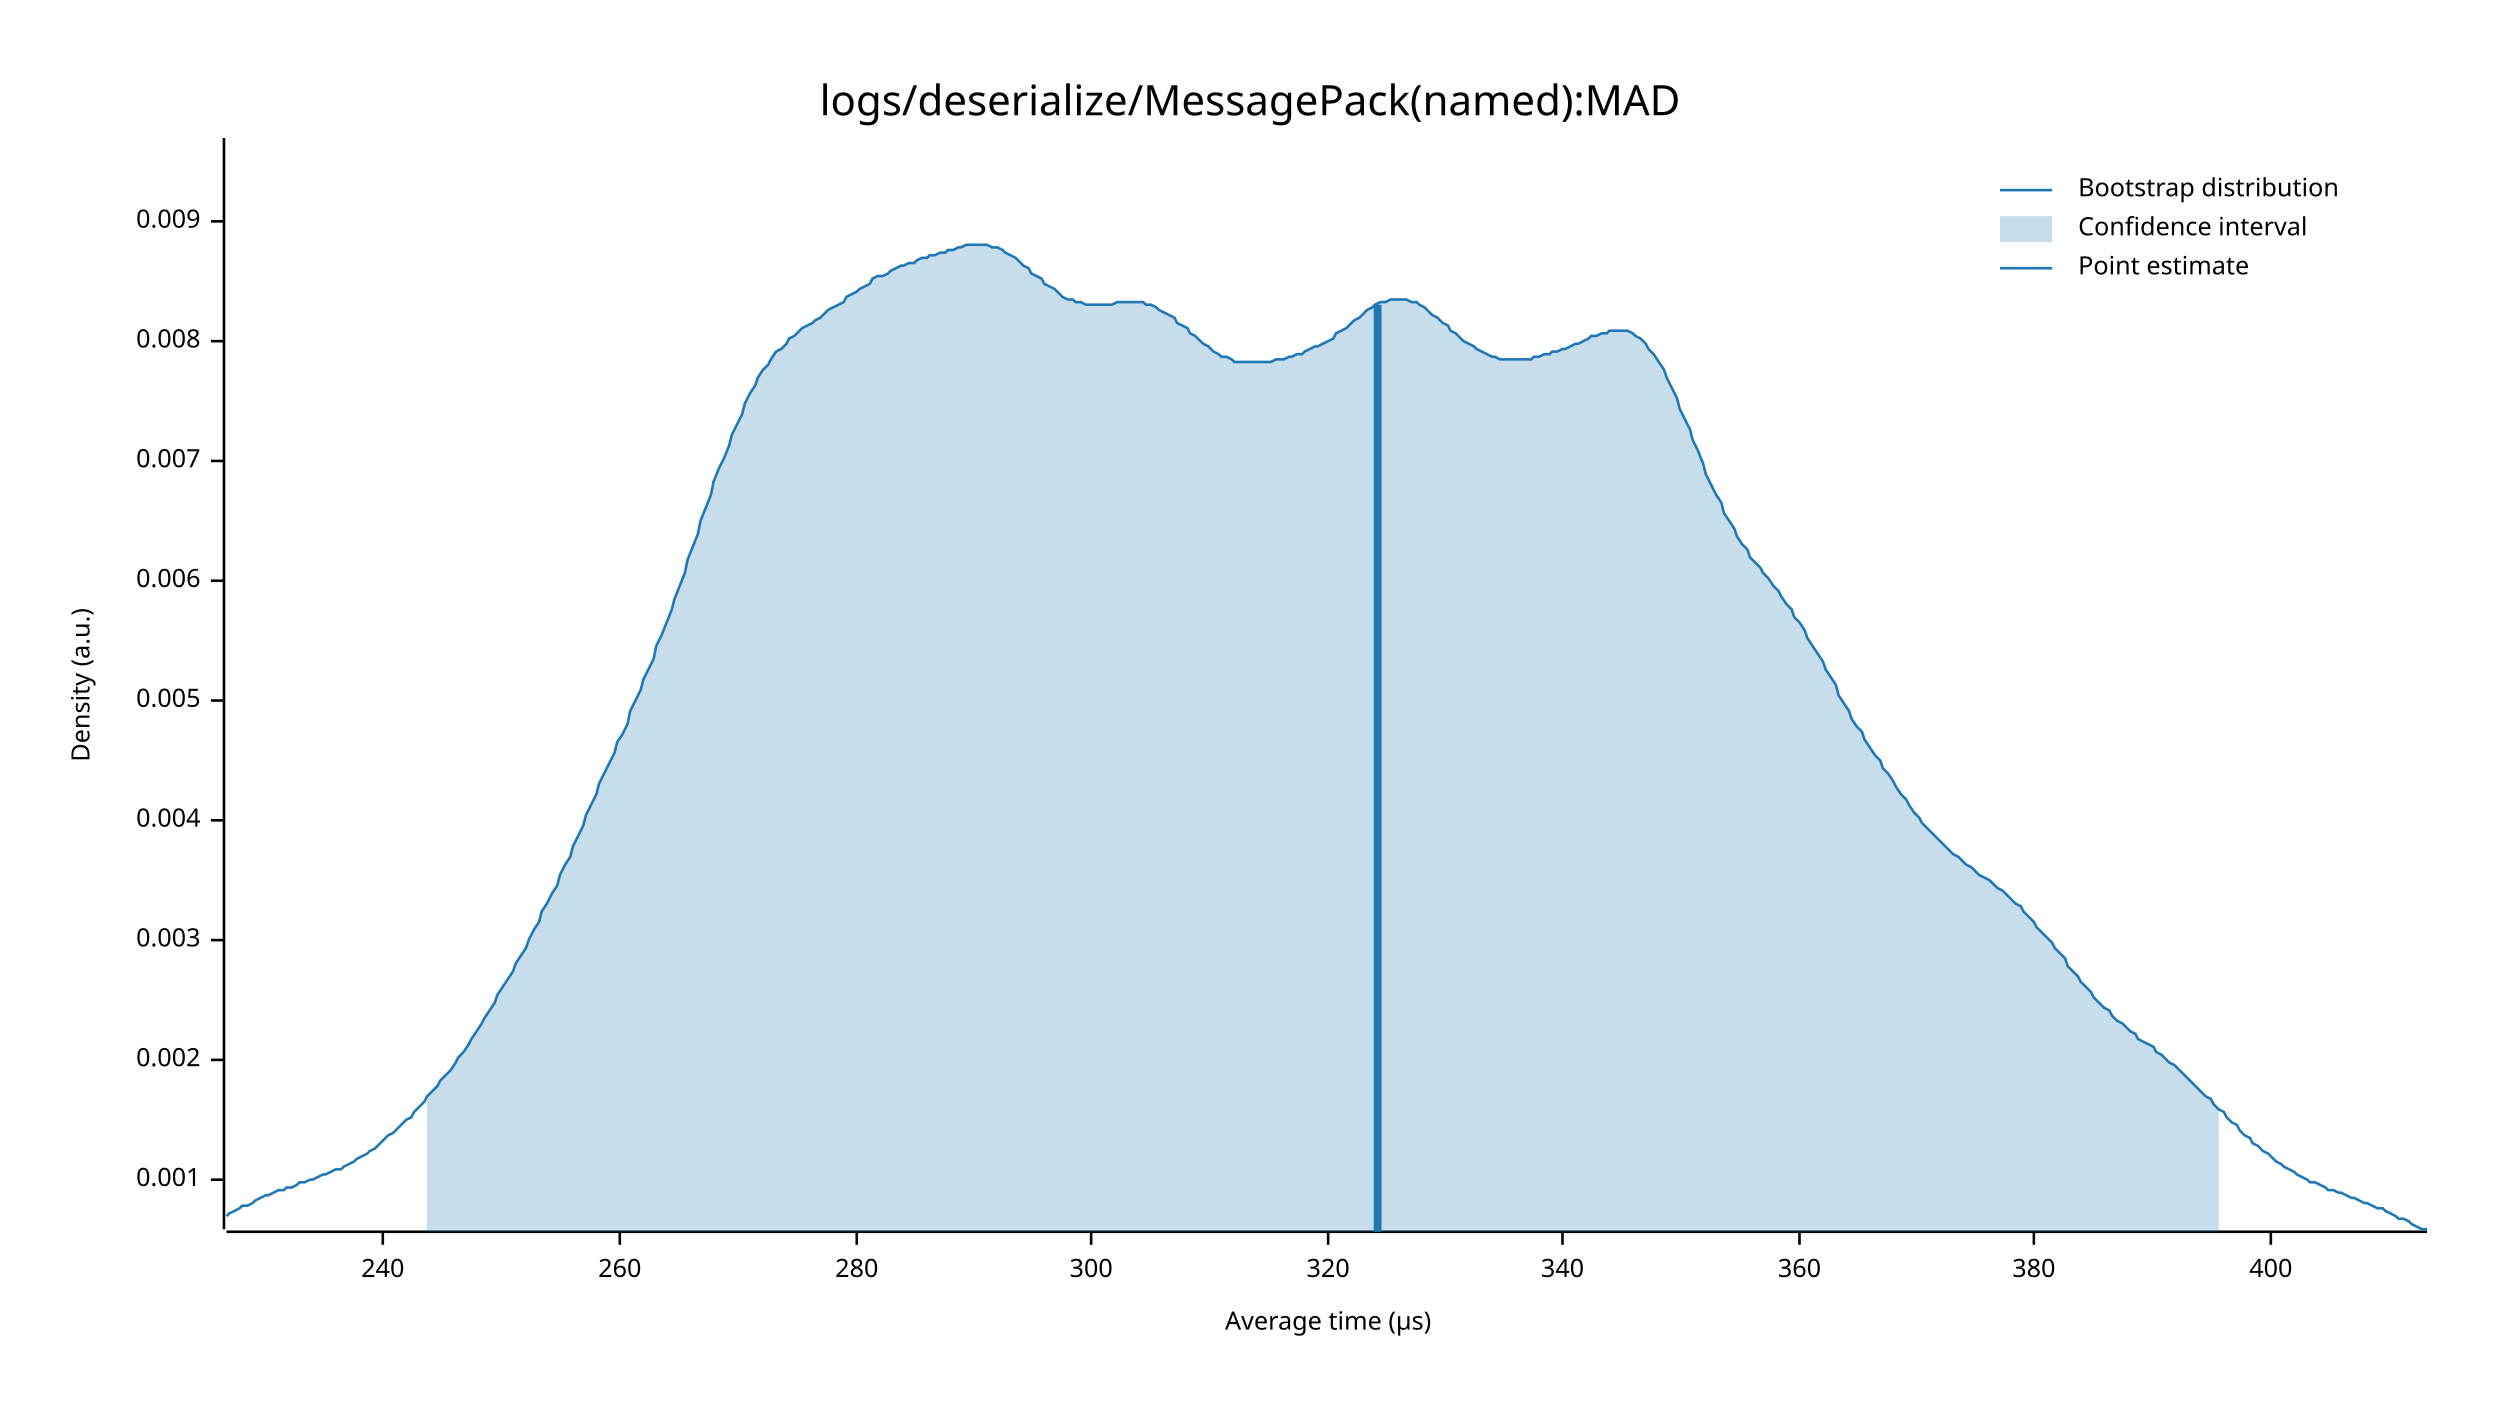
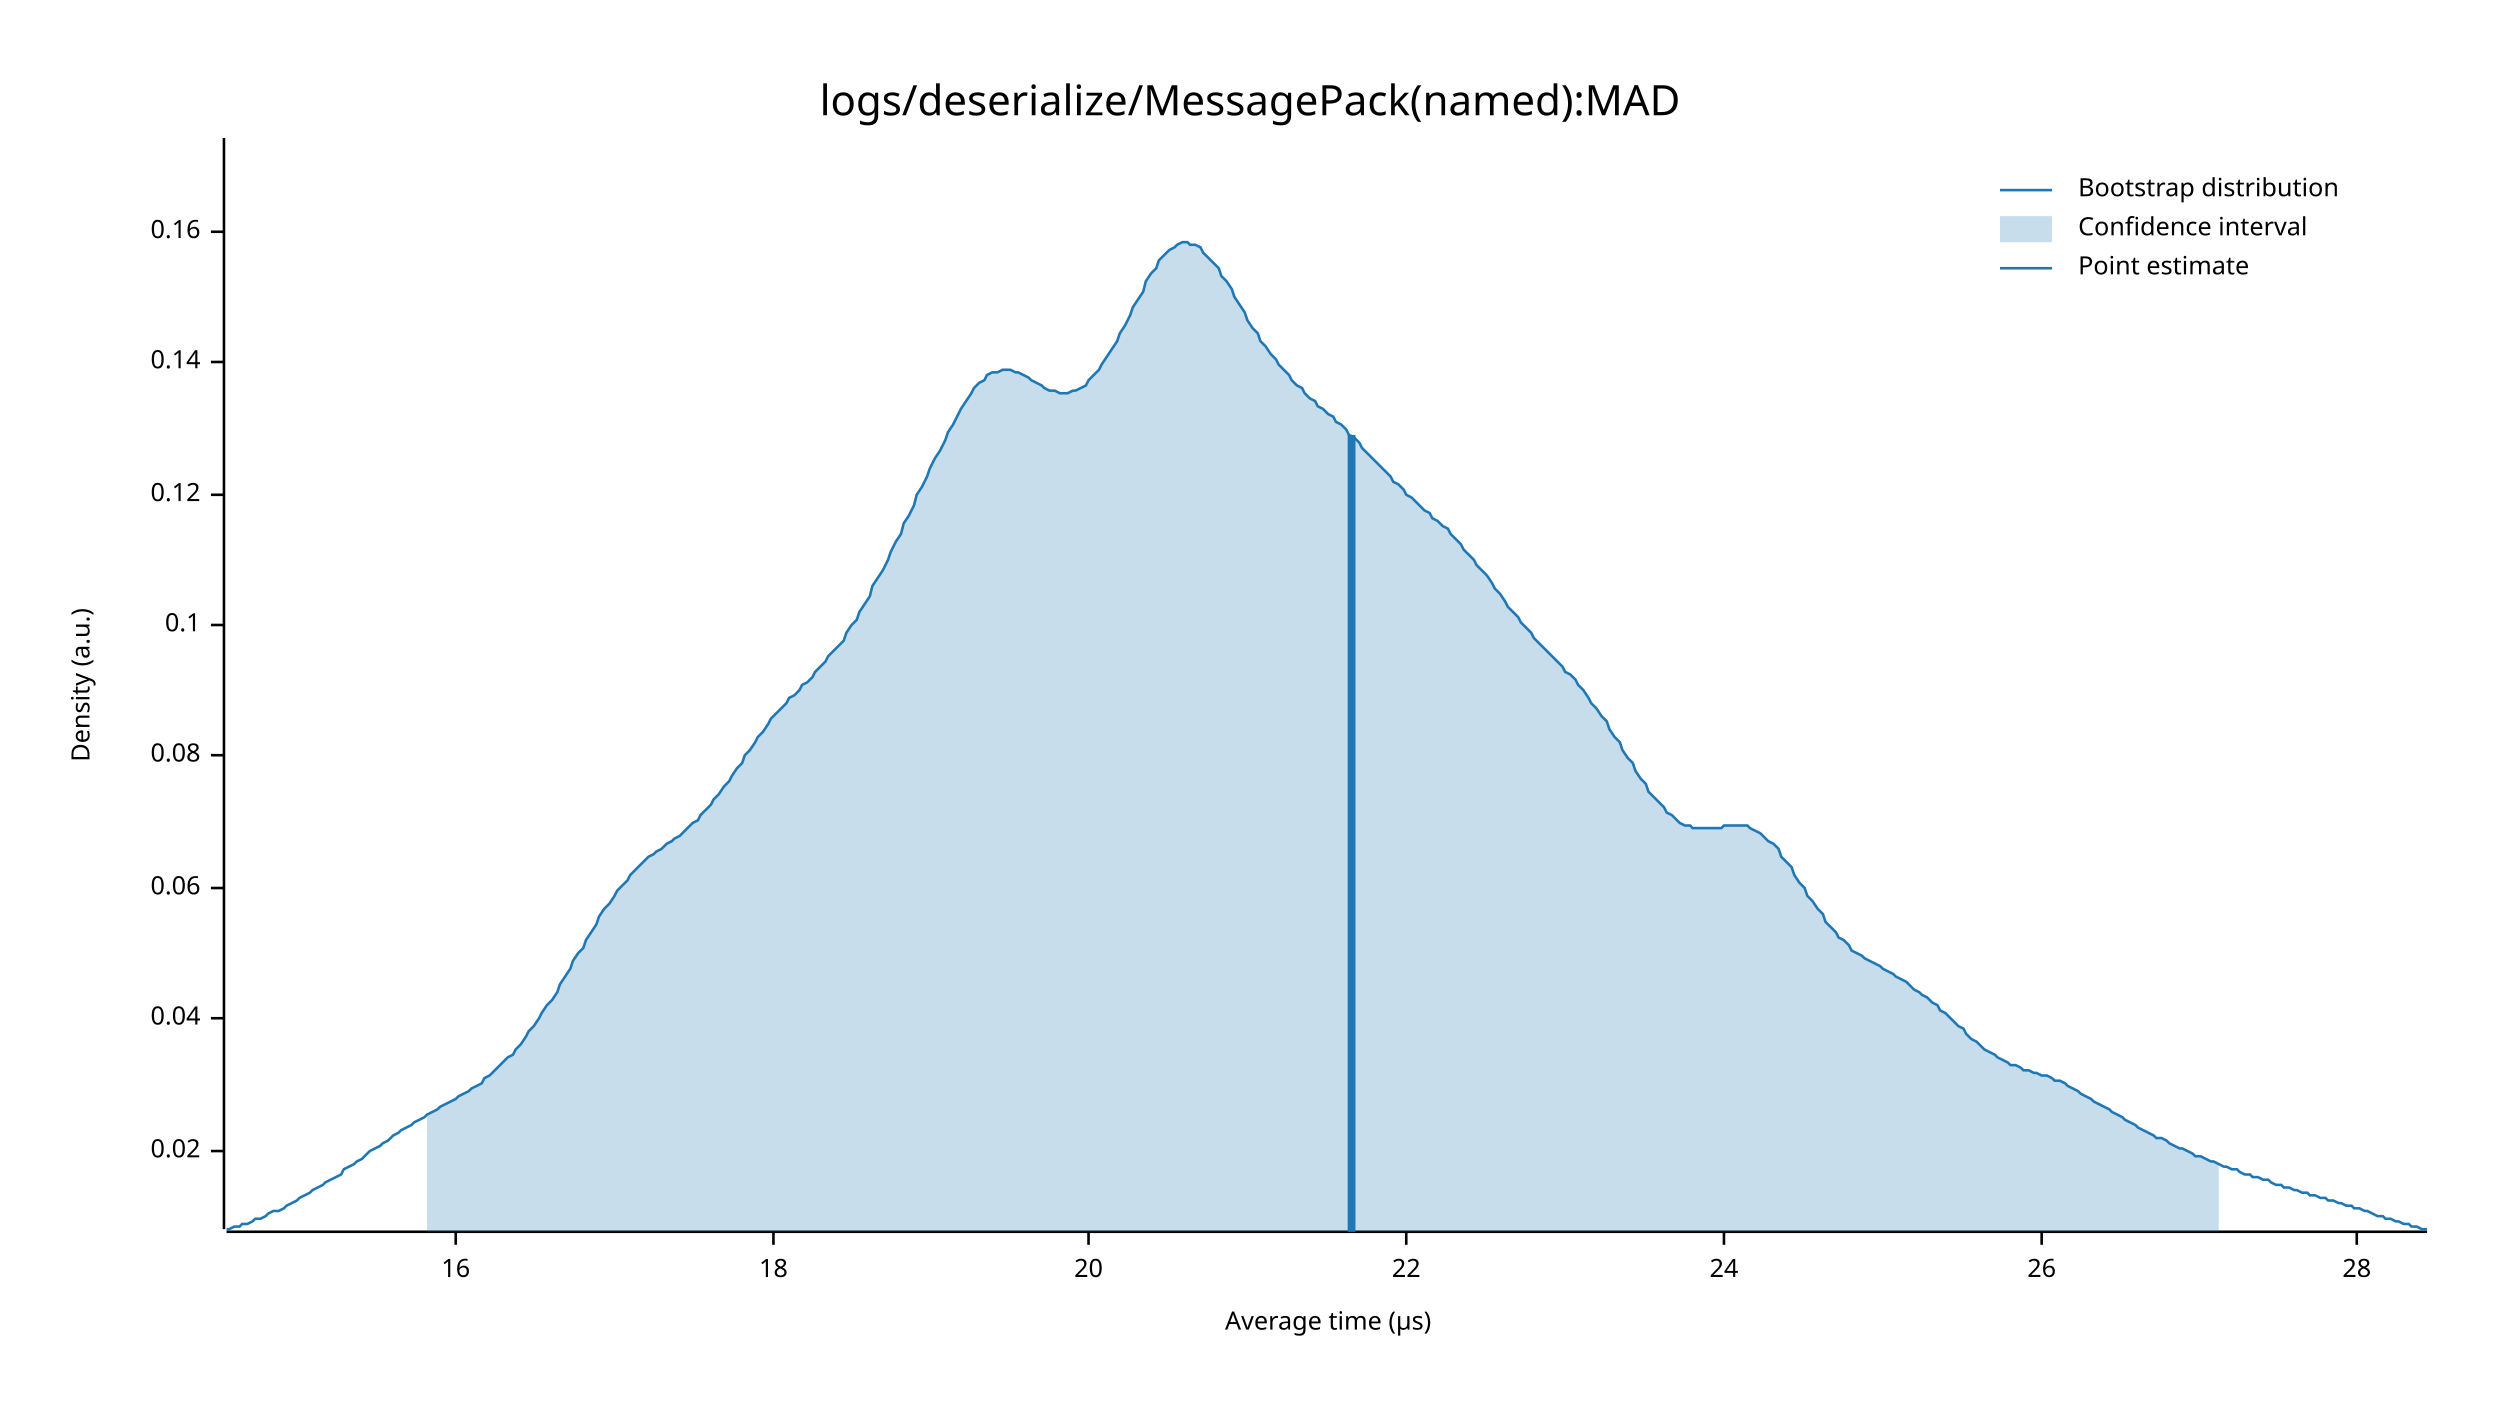
<svg xmlns="http://www.w3.org/2000/svg" style="background-color:#EEE;" width="960" height="540" viewBox="0 0 960 540">
  <text x="480" y="32" dy="0.76em" text-anchor="middle" font-family="sans-serif" font-size="16.129" opacity="1" fill="#000000">
logs/deserialize/MessagePack(named):MAD
</text>
  <text x="27" y="263" dy="0.76em" text-anchor="middle" font-family="sans-serif" font-size="9.677" opacity="1" fill="#000000" transform="rotate(270, 27, 263)">
Density (a.u.)
</text>
  <text x="510" y="513" dy="-0.5ex" text-anchor="middle" font-family="sans-serif" font-size="9.677" opacity="1" fill="#000000">
Average time (µs)
</text>
  <polyline fill="none" opacity="1" stroke="#000000" stroke-width="1" points="86,53 86,472 " />
-   <text x="77" y="453" dy="0.5ex" text-anchor="end" font-family="sans-serif" font-size="9.677" opacity="1" fill="#000000">
- 0.001
+   <text x="77" y="442" dy="0.5ex" text-anchor="end" font-family="sans-serif" font-size="9.677" opacity="1" fill="#000000">
+ 0.02
</text>
-   <polyline fill="none" opacity="1" stroke="#000000" stroke-width="1" points="81,453 86,453 " />
-   <text x="77" y="407" dy="0.5ex" text-anchor="end" font-family="sans-serif" font-size="9.677" opacity="1" fill="#000000">
- 0.002
+   <polyline fill="none" opacity="1" stroke="#000000" stroke-width="1" points="81,442 86,442 " />
+   <text x="77" y="391" dy="0.5ex" text-anchor="end" font-family="sans-serif" font-size="9.677" opacity="1" fill="#000000">
+ 0.04
</text>
-   <polyline fill="none" opacity="1" stroke="#000000" stroke-width="1" points="81,407 86,407 " />
-   <text x="77" y="361" dy="0.5ex" text-anchor="end" font-family="sans-serif" font-size="9.677" opacity="1" fill="#000000">
- 0.003
+   <polyline fill="none" opacity="1" stroke="#000000" stroke-width="1" points="81,391 86,391 " />
+   <text x="77" y="341" dy="0.5ex" text-anchor="end" font-family="sans-serif" font-size="9.677" opacity="1" fill="#000000">
+ 0.06
</text>
-   <polyline fill="none" opacity="1" stroke="#000000" stroke-width="1" points="81,361 86,361 " />
-   <text x="77" y="315" dy="0.5ex" text-anchor="end" font-family="sans-serif" font-size="9.677" opacity="1" fill="#000000">
- 0.004
+   <polyline fill="none" opacity="1" stroke="#000000" stroke-width="1" points="81,341 86,341 " />
+   <text x="77" y="290" dy="0.5ex" text-anchor="end" font-family="sans-serif" font-size="9.677" opacity="1" fill="#000000">
+ 0.08
</text>
-   <polyline fill="none" opacity="1" stroke="#000000" stroke-width="1" points="81,315 86,315 " />
-   <text x="77" y="269" dy="0.5ex" text-anchor="end" font-family="sans-serif" font-size="9.677" opacity="1" fill="#000000">
- 0.005
+   <polyline fill="none" opacity="1" stroke="#000000" stroke-width="1" points="81,290 86,290 " />
+   <text x="77" y="240" dy="0.5ex" text-anchor="end" font-family="sans-serif" font-size="9.677" opacity="1" fill="#000000">
+ 0.1
</text>
-   <polyline fill="none" opacity="1" stroke="#000000" stroke-width="1" points="81,269 86,269 " />
-   <text x="77" y="223" dy="0.5ex" text-anchor="end" font-family="sans-serif" font-size="9.677" opacity="1" fill="#000000">
- 0.006
+   <polyline fill="none" opacity="1" stroke="#000000" stroke-width="1" points="81,240 86,240 " />
+   <text x="77" y="190" dy="0.5ex" text-anchor="end" font-family="sans-serif" font-size="9.677" opacity="1" fill="#000000">
+ 0.12
</text>
-   <polyline fill="none" opacity="1" stroke="#000000" stroke-width="1" points="81,223 86,223 " />
-   <text x="77" y="177" dy="0.5ex" text-anchor="end" font-family="sans-serif" font-size="9.677" opacity="1" fill="#000000">
- 0.007
+   <polyline fill="none" opacity="1" stroke="#000000" stroke-width="1" points="81,190 86,190 " />
+   <text x="77" y="139" dy="0.5ex" text-anchor="end" font-family="sans-serif" font-size="9.677" opacity="1" fill="#000000">
+ 0.14
</text>
-   <polyline fill="none" opacity="1" stroke="#000000" stroke-width="1" points="81,177 86,177 " />
-   <text x="77" y="131" dy="0.5ex" text-anchor="end" font-family="sans-serif" font-size="9.677" opacity="1" fill="#000000">
- 0.008
+   <polyline fill="none" opacity="1" stroke="#000000" stroke-width="1" points="81,139 86,139 " />
+   <text x="77" y="89" dy="0.5ex" text-anchor="end" font-family="sans-serif" font-size="9.677" opacity="1" fill="#000000">
+ 0.16
</text>
-   <polyline fill="none" opacity="1" stroke="#000000" stroke-width="1" points="81,131 86,131 " />
-   <text x="77" y="85" dy="0.5ex" text-anchor="end" font-family="sans-serif" font-size="9.677" opacity="1" fill="#000000">
- 0.009
+   <polyline fill="none" opacity="1" stroke="#000000" stroke-width="1" points="81,89 86,89 " />
+   <polyline fill="none" opacity="1" stroke="#000000" stroke-width="1" points="87,473 932,473 " />
+   <text x="175" y="483" dy="0.76em" text-anchor="middle" font-family="sans-serif" font-size="9.677" opacity="1" fill="#000000">
+ 16
</text>
-   <polyline fill="none" opacity="1" stroke="#000000" stroke-width="1" points="81,85 86,85 " />
-   <polyline fill="none" opacity="1" stroke="#000000" stroke-width="1" points="87,473 932,473 " />
-   <text x="147" y="483" dy="0.76em" text-anchor="middle" font-family="sans-serif" font-size="9.677" opacity="1" fill="#000000">
- 240
+   <polyline fill="none" opacity="1" stroke="#000000" stroke-width="1" points="175,473 175,478 " />
+   <text x="297" y="483" dy="0.76em" text-anchor="middle" font-family="sans-serif" font-size="9.677" opacity="1" fill="#000000">
+ 18
</text>
-   <polyline fill="none" opacity="1" stroke="#000000" stroke-width="1" points="147,473 147,478 " />
-   <text x="238" y="483" dy="0.76em" text-anchor="middle" font-family="sans-serif" font-size="9.677" opacity="1" fill="#000000">
- 260
+   <polyline fill="none" opacity="1" stroke="#000000" stroke-width="1" points="297,473 297,478 " />
+   <text x="418" y="483" dy="0.76em" text-anchor="middle" font-family="sans-serif" font-size="9.677" opacity="1" fill="#000000">
+ 20
</text>
-   <polyline fill="none" opacity="1" stroke="#000000" stroke-width="1" points="238,473 238,478 " />
-   <text x="329" y="483" dy="0.76em" text-anchor="middle" font-family="sans-serif" font-size="9.677" opacity="1" fill="#000000">
- 280
+   <polyline fill="none" opacity="1" stroke="#000000" stroke-width="1" points="418,473 418,478 " />
+   <text x="540" y="483" dy="0.76em" text-anchor="middle" font-family="sans-serif" font-size="9.677" opacity="1" fill="#000000">
+ 22
</text>
-   <polyline fill="none" opacity="1" stroke="#000000" stroke-width="1" points="329,473 329,478 " />
-   <text x="419" y="483" dy="0.76em" text-anchor="middle" font-family="sans-serif" font-size="9.677" opacity="1" fill="#000000">
- 300
+   <polyline fill="none" opacity="1" stroke="#000000" stroke-width="1" points="540,473 540,478 " />
+   <text x="662" y="483" dy="0.76em" text-anchor="middle" font-family="sans-serif" font-size="9.677" opacity="1" fill="#000000">
+ 24
</text>
-   <polyline fill="none" opacity="1" stroke="#000000" stroke-width="1" points="419,473 419,478 " />
-   <text x="510" y="483" dy="0.76em" text-anchor="middle" font-family="sans-serif" font-size="9.677" opacity="1" fill="#000000">
- 320
+   <polyline fill="none" opacity="1" stroke="#000000" stroke-width="1" points="662,473 662,478 " />
+   <text x="784" y="483" dy="0.76em" text-anchor="middle" font-family="sans-serif" font-size="9.677" opacity="1" fill="#000000">
+ 26
</text>
-   <polyline fill="none" opacity="1" stroke="#000000" stroke-width="1" points="510,473 510,478 " />
-   <text x="600" y="483" dy="0.76em" text-anchor="middle" font-family="sans-serif" font-size="9.677" opacity="1" fill="#000000">
- 340
+   <polyline fill="none" opacity="1" stroke="#000000" stroke-width="1" points="784,473 784,478 " />
+   <text x="905" y="483" dy="0.76em" text-anchor="middle" font-family="sans-serif" font-size="9.677" opacity="1" fill="#000000">
+ 28
</text>
-   <polyline fill="none" opacity="1" stroke="#000000" stroke-width="1" points="600,473 600,478 " />
-   <text x="691" y="483" dy="0.76em" text-anchor="middle" font-family="sans-serif" font-size="9.677" opacity="1" fill="#000000">
- 360
- </text>
-   <polyline fill="none" opacity="1" stroke="#000000" stroke-width="1" points="691,473 691,478 " />
-   <text x="781" y="483" dy="0.76em" text-anchor="middle" font-family="sans-serif" font-size="9.677" opacity="1" fill="#000000">
- 380
- </text>
-   <polyline fill="none" opacity="1" stroke="#000000" stroke-width="1" points="781,473 781,478 " />
-   <text x="872" y="483" dy="0.76em" text-anchor="middle" font-family="sans-serif" font-size="9.677" opacity="1" fill="#000000">
- 400
- </text>
-   <polyline fill="none" opacity="1" stroke="#000000" stroke-width="1" points="872,473 872,478 " />
-   <polyline fill="none" opacity="1" stroke="#1F78B4" stroke-width="1" points="87,467 88,466 90,465 92,464 93,463 95,463 97,462 98,461 100,460 102,459 103,459 105,458 107,457 109,457 110,456 112,456 114,455 115,454 117,454 119,453 120,453 122,452 124,451 125,451 127,450 129,449 131,449 132,448 134,447 136,446 137,445 139,444 141,443 142,442 144,441 146,439 147,438 149,436 151,435 153,433 154,432 156,430 158,429 159,427 161,425 163,423 164,421 166,419 168,417 169,415 171,413 173,411 175,408 176,406 178,404 180,401 181,399 183,396 185,393 186,391 188,388 190,385 191,382 193,379 195,376 197,373 198,370 200,367 202,364 203,361 205,357 207,354 208,350 210,347 212,343 214,340 215,336 217,332 219,329 220,325 222,321 224,317 225,313 227,309 229,305 230,301 232,297 234,293 236,289 237,285 239,282 241,278 242,273 244,269 246,265 247,261 249,257 251,253 252,248 254,244 256,239 258,234 259,230 261,225 263,220 264,215 266,210 268,205 269,200 271,195 273,190 274,185 276,180 278,176 280,171 281,167 283,163 285,159 286,155 288,151 290,148 291,145 293,142 295,140 296,138 298,135 300,134 302,132 303,130 305,129 307,127 308,126 310,125 312,124 313,123 315,122 317,120 318,119 320,118 322,117 324,116 325,114 327,113 329,112 330,111 332,110 334,109 335,107 337,106 339,106 341,105 342,104 344,103 346,102 347,102 349,101 351,101 352,100 354,99 356,99 357,98 359,98 361,97 363,97 364,96 366,96 368,95 369,95 371,94 373,94 374,94 376,94 378,94 379,94 381,95 383,95 385,96 386,97 388,98 390,99 391,100 393,102 395,103 396,105 398,106 400,107 401,109 403,110 405,111 407,113 408,114 410,115 412,115 413,116 415,116 417,117 418,117 420,117 422,117 423,117 425,117 427,117 429,116 430,116 432,116 434,116 435,116 437,116 439,116 440,117 442,117 444,118 445,119 447,120 449,121 451,122 452,124 454,125 456,126 457,128 459,129 461,131 462,132 464,133 466,135 468,136 469,137 471,137 473,138 474,139 476,139 478,139 479,139 481,139 483,139 484,139 486,139 488,139 490,138 491,138 493,138 495,137 496,137 498,136 500,136 501,135 503,134 505,133 506,133 508,132 510,131 512,130 513,128 515,127 517,126 518,125 520,123 522,122 523,121 525,119 527,118 528,117 530,116 532,116 534,115 535,115 537,115 539,115 540,115 542,116 544,116 545,117 547,118 549,120 550,121 552,122 554,124 556,125 557,127 559,128 561,130 562,131 564,132 566,133 567,134 569,135 571,136 573,137 574,137 576,138 578,138 579,138 581,138 583,138 584,138 586,138 588,138 589,137 591,137 593,136 595,136 596,135 598,135 600,134 601,134 603,133 605,132 606,132 608,131 610,130 611,129 613,129 615,128 617,128 618,127 620,127 622,127 623,127 625,127 627,128 628,129 630,130 632,132 633,134 635,136 637,139 639,142 640,145 642,149 644,153 645,157 647,161 649,165 650,169 652,173 654,178 655,182 657,186 659,190 661,193 662,197 664,200 666,203 667,206 669,209 671,211 672,214 674,216 676,218 677,220 679,222 681,225 683,227 684,229 686,232 688,234 689,237 691,239 693,242 694,245 696,248 698,251 700,254 701,257 703,260 705,263 706,267 708,270 710,273 711,276 713,279 715,281 716,284 718,287 720,290 722,292 723,295 725,297 727,300 728,302 730,305 732,307 733,309 735,312 737,314 738,316 740,318 742,320 744,322 745,323 747,325 749,327 750,328 752,329 754,331 755,332 757,333 759,335 760,336 762,337 764,338 766,340 767,341 769,342 771,344 772,345 774,347 776,348 777,350 779,352 781,354 782,356 784,358 786,360 788,362 789,364 791,366 793,368 794,371 796,373 798,375 799,377 801,379 803,381 804,383 806,385 808,387 810,388 811,390 813,392 815,393 816,394 818,396 820,397 821,399 823,400 825,401 827,402 828,404 830,405 832,407 833,408 835,409 837,411 838,412 840,414 842,416 843,417 845,419 847,421 849,422 850,424 852,426 854,427 855,429 857,431 859,432 860,434 862,436 864,437 865,439 867,440 869,442 871,443 872,444 874,446 876,447 877,448 879,449 881,450 882,451 884,452 886,453 887,454 889,454 891,455 893,456 894,457 896,457 898,458 899,458 901,459 903,460 904,460 906,461 908,462 909,462 911,463 913,464 915,464 916,465 918,466 920,467 921,468 923,468 925,469 926,470 928,471 930,472 932,472 " />
-   <polygon opacity="0.25" fill="#1F78B4" points="164,421 166,419 168,417 169,415 171,413 173,411 175,408 176,406 178,404 180,401 181,399 183,396 185,393 186,391 188,388 190,385 191,382 193,379 195,376 197,373 198,370 200,367 202,364 203,361 205,357 207,354 208,350 210,347 212,343 214,340 215,336 217,332 219,329 220,325 222,321 224,317 225,313 227,309 229,305 230,301 232,297 234,293 236,289 237,285 239,282 241,278 242,273 244,269 246,265 247,261 249,257 251,253 252,248 254,244 256,239 258,234 259,230 261,225 263,220 264,215 266,210 268,205 269,200 271,195 273,190 274,185 276,180 278,176 280,171 281,167 283,163 285,159 286,155 288,151 290,148 291,145 293,142 295,140 296,138 298,135 300,134 302,132 303,130 305,129 307,127 308,126 310,125 312,124 313,123 315,122 317,120 318,119 320,118 322,117 324,116 325,114 327,113 329,112 330,111 332,110 334,109 335,107 337,106 339,106 341,105 342,104 344,103 346,102 347,102 349,101 351,101 352,100 354,99 356,99 357,98 359,98 361,97 363,97 364,96 366,96 368,95 369,95 371,94 373,94 374,94 376,94 378,94 379,94 381,95 383,95 385,96 386,97 388,98 390,99 391,100 393,102 395,103 396,105 398,106 400,107 401,109 403,110 405,111 407,113 408,114 410,115 412,115 413,116 415,116 417,117 418,117 420,117 422,117 423,117 425,117 427,117 429,116 430,116 432,116 434,116 435,116 437,116 439,116 440,117 442,117 444,118 445,119 447,120 449,121 451,122 452,124 454,125 456,126 457,128 459,129 461,131 462,132 464,133 466,135 468,136 469,137 471,137 473,138 474,139 476,139 478,139 479,139 481,139 483,139 484,139 486,139 488,139 490,138 491,138 493,138 495,137 496,137 498,136 500,136 501,135 503,134 505,133 506,133 508,132 510,131 512,130 513,128 515,127 517,126 518,125 520,123 522,122 523,121 525,119 527,118 528,117 530,116 532,116 534,115 535,115 537,115 539,115 540,115 542,116 544,116 545,117 547,118 549,120 550,121 552,122 554,124 556,125 557,127 559,128 561,130 562,131 564,132 566,133 567,134 569,135 571,136 573,137 574,137 576,138 578,138 579,138 581,138 583,138 584,138 586,138 588,138 589,137 591,137 593,136 595,136 596,135 598,135 600,134 601,134 603,133 605,132 606,132 608,131 610,130 611,129 613,129 615,128 617,128 618,127 620,127 622,127 623,127 625,127 627,128 628,129 630,130 632,132 633,134 635,136 637,139 639,142 640,145 642,149 644,153 645,157 647,161 649,165 650,169 652,173 654,178 655,182 657,186 659,190 661,193 662,197 664,200 666,203 667,206 669,209 671,211 672,214 674,216 676,218 677,220 679,222 681,225 683,227 684,229 686,232 688,234 689,237 691,239 693,242 694,245 696,248 698,251 700,254 701,257 703,260 705,263 706,267 708,270 710,273 711,276 713,279 715,281 716,284 718,287 720,290 722,292 723,295 725,297 727,300 728,302 730,305 732,307 733,309 735,312 737,314 738,316 740,318 742,320 744,322 745,323 747,325 749,327 750,328 752,329 754,331 755,332 757,333 759,335 760,336 762,337 764,338 766,340 767,341 769,342 771,344 772,345 774,347 776,348 777,350 779,352 781,354 782,356 784,358 786,360 788,362 789,364 791,366 793,368 794,371 796,373 798,375 799,377 801,379 803,381 804,383 806,385 808,387 810,388 811,390 813,392 815,393 816,394 818,396 820,397 821,399 823,400 825,401 827,402 828,404 830,405 832,407 833,408 835,409 837,411 838,412 840,414 842,416 843,417 845,419 847,421 849,422 850,424 852,426 852,473 164,473 " />
-   <polyline fill="none" opacity="1" stroke="#1F78B4" stroke-width="3" points="529,473 529,117 " />
+   <polyline fill="none" opacity="1" stroke="#000000" stroke-width="1" points="905,473 905,478 " />
+   <polyline fill="none" opacity="1" stroke="#1F78B4" stroke-width="1" points="87,472 88,472 90,471 92,471 93,470 95,470 97,469 98,468 100,468 102,467 103,466 105,465 107,465 109,464 110,463 112,462 114,461 115,460 117,459 119,458 120,457 122,456 124,455 125,454 127,453 129,452 131,451 132,449 134,448 136,447 137,446 139,445 141,443 142,442 144,441 146,440 147,439 149,438 151,436 153,435 154,434 156,433 158,432 159,431 161,430 163,429 164,428 166,427 168,426 169,425 171,424 173,423 175,422 176,421 178,420 180,419 181,418 183,417 185,416 186,414 188,413 190,411 191,410 193,408 195,406 197,405 198,403 200,401 202,398 203,396 205,394 207,391 208,389 210,386 212,384 214,381 215,378 217,375 219,372 220,369 222,366 224,364 225,361 227,358 229,355 230,352 232,349 234,347 236,344 237,342 239,340 241,338 242,336 244,334 246,332 247,331 249,329 251,328 252,327 254,326 256,324 258,323 259,322 261,321 263,319 264,318 266,316 268,315 269,313 271,311 273,309 274,307 276,305 278,302 280,300 281,298 283,295 285,293 286,290 288,288 290,285 291,283 293,281 295,278 296,276 298,274 300,272 302,270 303,268 305,267 307,265 308,263 310,262 312,260 313,258 315,256 317,254 318,252 320,250 322,248 324,246 325,243 327,240 329,238 330,235 332,232 334,229 335,225 337,222 339,219 341,215 342,212 344,208 346,205 347,201 349,198 351,194 352,190 354,187 356,183 357,180 359,176 361,173 363,169 364,166 366,163 368,159 369,157 371,154 373,151 374,149 376,147 378,146 379,144 381,143 383,143 385,142 386,142 388,142 390,143 391,143 393,144 395,145 396,146 398,147 400,148 401,149 403,150 405,150 407,151 408,151 410,151 412,150 413,150 415,149 417,148 418,146 420,144 422,142 423,140 425,137 427,134 429,131 430,128 432,125 434,121 435,118 437,115 439,112 440,108 442,105 444,103 445,100 447,98 449,96 451,95 452,94 454,93 456,93 457,94 459,94 461,95 462,97 464,99 466,101 468,103 469,106 471,108 473,111 474,114 476,117 478,120 479,123 481,126 483,128 484,131 486,133 488,136 490,138 491,140 493,142 495,144 496,146 498,148 500,149 501,151 503,153 505,154 506,156 508,157 510,159 512,160 513,162 515,163 517,165 518,167 520,168 522,170 523,172 525,174 527,176 528,177 530,179 532,181 534,183 535,185 537,186 539,188 540,190 542,191 544,193 545,194 547,196 549,197 550,199 552,200 554,202 556,203 557,205 559,207 561,209 562,211 564,213 566,215 567,217 569,219 571,221 573,224 574,226 576,228 578,231 579,233 581,235 583,237 584,239 586,241 588,243 589,245 591,247 593,249 595,251 596,252 598,254 600,256 601,258 603,259 605,261 606,263 608,265 610,268 611,270 613,272 615,275 617,277 618,280 620,283 622,285 623,288 625,291 627,293 628,296 630,299 632,301 633,304 635,306 637,308 639,310 640,312 642,313 644,315 645,316 647,317 649,317 650,318 652,318 654,318 655,318 657,318 659,318 661,318 662,317 664,317 666,317 667,317 669,317 671,317 672,318 674,319 676,320 677,321 679,323 681,324 683,326 684,329 686,331 688,333 689,336 691,339 693,341 694,344 696,346 698,349 700,351 701,354 703,356 705,358 706,360 708,361 710,363 711,365 713,366 715,367 716,368 718,369 720,370 722,371 723,372 725,373 727,374 728,375 730,376 732,377 733,378 735,380 737,381 738,382 740,383 742,385 744,386 745,388 747,389 749,391 750,392 752,394 754,395 755,397 757,399 759,400 760,401 762,403 764,404 766,405 767,406 769,407 771,408 772,409 774,409 776,410 777,411 779,411 781,412 782,412 784,413 786,413 788,414 789,415 791,415 793,416 794,417 796,418 798,419 799,420 801,421 803,422 804,423 806,424 808,425 810,426 811,427 813,428 815,429 816,430 818,431 820,432 821,433 823,434 825,435 827,436 828,437 830,437 832,438 833,439 835,440 837,441 838,441 840,442 842,443 843,444 845,444 847,445 849,446 850,446 852,447 854,448 855,448 857,449 859,449 860,450 862,451 864,451 865,452 867,452 869,453 871,453 872,454 874,455 876,455 877,456 879,456 881,457 882,457 884,458 886,458 887,459 889,459 891,460 893,460 894,461 896,461 898,462 899,462 901,463 903,463 904,464 906,464 908,465 909,465 911,466 913,467 915,467 916,468 918,468 920,469 921,469 923,470 925,470 926,471 928,471 930,472 932,472 " />
+   <polygon opacity="0.25" fill="#1F78B4" points="164,428 166,427 168,426 169,425 171,424 173,423 175,422 176,421 178,420 180,419 181,418 183,417 185,416 186,414 188,413 190,411 191,410 193,408 195,406 197,405 198,403 200,401 202,398 203,396 205,394 207,391 208,389 210,386 212,384 214,381 215,378 217,375 219,372 220,369 222,366 224,364 225,361 227,358 229,355 230,352 232,349 234,347 236,344 237,342 239,340 241,338 242,336 244,334 246,332 247,331 249,329 251,328 252,327 254,326 256,324 258,323 259,322 261,321 263,319 264,318 266,316 268,315 269,313 271,311 273,309 274,307 276,305 278,302 280,300 281,298 283,295 285,293 286,290 288,288 290,285 291,283 293,281 295,278 296,276 298,274 300,272 302,270 303,268 305,267 307,265 308,263 310,262 312,260 313,258 315,256 317,254 318,252 320,250 322,248 324,246 325,243 327,240 329,238 330,235 332,232 334,229 335,225 337,222 339,219 341,215 342,212 344,208 346,205 347,201 349,198 351,194 352,190 354,187 356,183 357,180 359,176 361,173 363,169 364,166 366,163 368,159 369,157 371,154 373,151 374,149 376,147 378,146 379,144 381,143 383,143 385,142 386,142 388,142 390,143 391,143 393,144 395,145 396,146 398,147 400,148 401,149 403,150 405,150 407,151 408,151 410,151 412,150 413,150 415,149 417,148 418,146 420,144 422,142 423,140 425,137 427,134 429,131 430,128 432,125 434,121 435,118 437,115 439,112 440,108 442,105 444,103 445,100 447,98 449,96 451,95 452,94 454,93 456,93 457,94 459,94 461,95 462,97 464,99 466,101 468,103 469,106 471,108 473,111 474,114 476,117 478,120 479,123 481,126 483,128 484,131 486,133 488,136 490,138 491,140 493,142 495,144 496,146 498,148 500,149 501,151 503,153 505,154 506,156 508,157 510,159 512,160 513,162 515,163 517,165 518,167 520,168 522,170 523,172 525,174 527,176 528,177 530,179 532,181 534,183 535,185 537,186 539,188 540,190 542,191 544,193 545,194 547,196 549,197 550,199 552,200 554,202 556,203 557,205 559,207 561,209 562,211 564,213 566,215 567,217 569,219 571,221 573,224 574,226 576,228 578,231 579,233 581,235 583,237 584,239 586,241 588,243 589,245 591,247 593,249 595,251 596,252 598,254 600,256 601,258 603,259 605,261 606,263 608,265 610,268 611,270 613,272 615,275 617,277 618,280 620,283 622,285 623,288 625,291 627,293 628,296 630,299 632,301 633,304 635,306 637,308 639,310 640,312 642,313 644,315 645,316 647,317 649,317 650,318 652,318 654,318 655,318 657,318 659,318 661,318 662,317 664,317 666,317 667,317 669,317 671,317 672,318 674,319 676,320 677,321 679,323 681,324 683,326 684,329 686,331 688,333 689,336 691,339 693,341 694,344 696,346 698,349 700,351 701,354 703,356 705,358 706,360 708,361 710,363 711,365 713,366 715,367 716,368 718,369 720,370 722,371 723,372 725,373 727,374 728,375 730,376 732,377 733,378 735,380 737,381 738,382 740,383 742,385 744,386 745,388 747,389 749,391 750,392 752,394 754,395 755,397 757,399 759,400 760,401 762,403 764,404 766,405 767,406 769,407 771,408 772,409 774,409 776,410 777,411 779,411 781,412 782,412 784,413 786,413 788,414 789,415 791,415 793,416 794,417 796,418 798,419 799,420 801,421 803,422 804,423 806,424 808,425 810,426 811,427 813,428 815,429 816,430 818,431 820,432 821,433 823,434 825,435 827,436 828,437 830,437 832,438 833,439 835,440 837,441 838,441 840,442 842,443 843,444 845,444 847,445 849,446 850,446 852,447 852,473 164,473 " />
+   <polyline fill="none" opacity="1" stroke="#1F78B4" stroke-width="3" points="519,473 519,167 " />
  <text x="798" y="68" dy="0.76em" text-anchor="start" font-family="sans-serif" font-size="9.677" opacity="1" fill="#000000">
Bootstrap distribution
</text>
  <text x="798" y="83" dy="0.76em" text-anchor="start" font-family="sans-serif" font-size="9.677" opacity="1" fill="#000000">
Confidence interval
</text>
  <text x="798" y="98" dy="0.76em" text-anchor="start" font-family="sans-serif" font-size="9.677" opacity="1" fill="#000000">
Point estimate
</text>
  <polyline fill="none" opacity="1" stroke="#1F78B4" stroke-width="1" points="768,73 788,73 " />
  <rect x="768" y="83" width="20" height="10" opacity="0.25" fill="#1F78B4" stroke="none" />
  <polyline fill="none" opacity="1" stroke="#1F78B4" stroke-width="1" points="768,103 788,103 " />
</svg>
